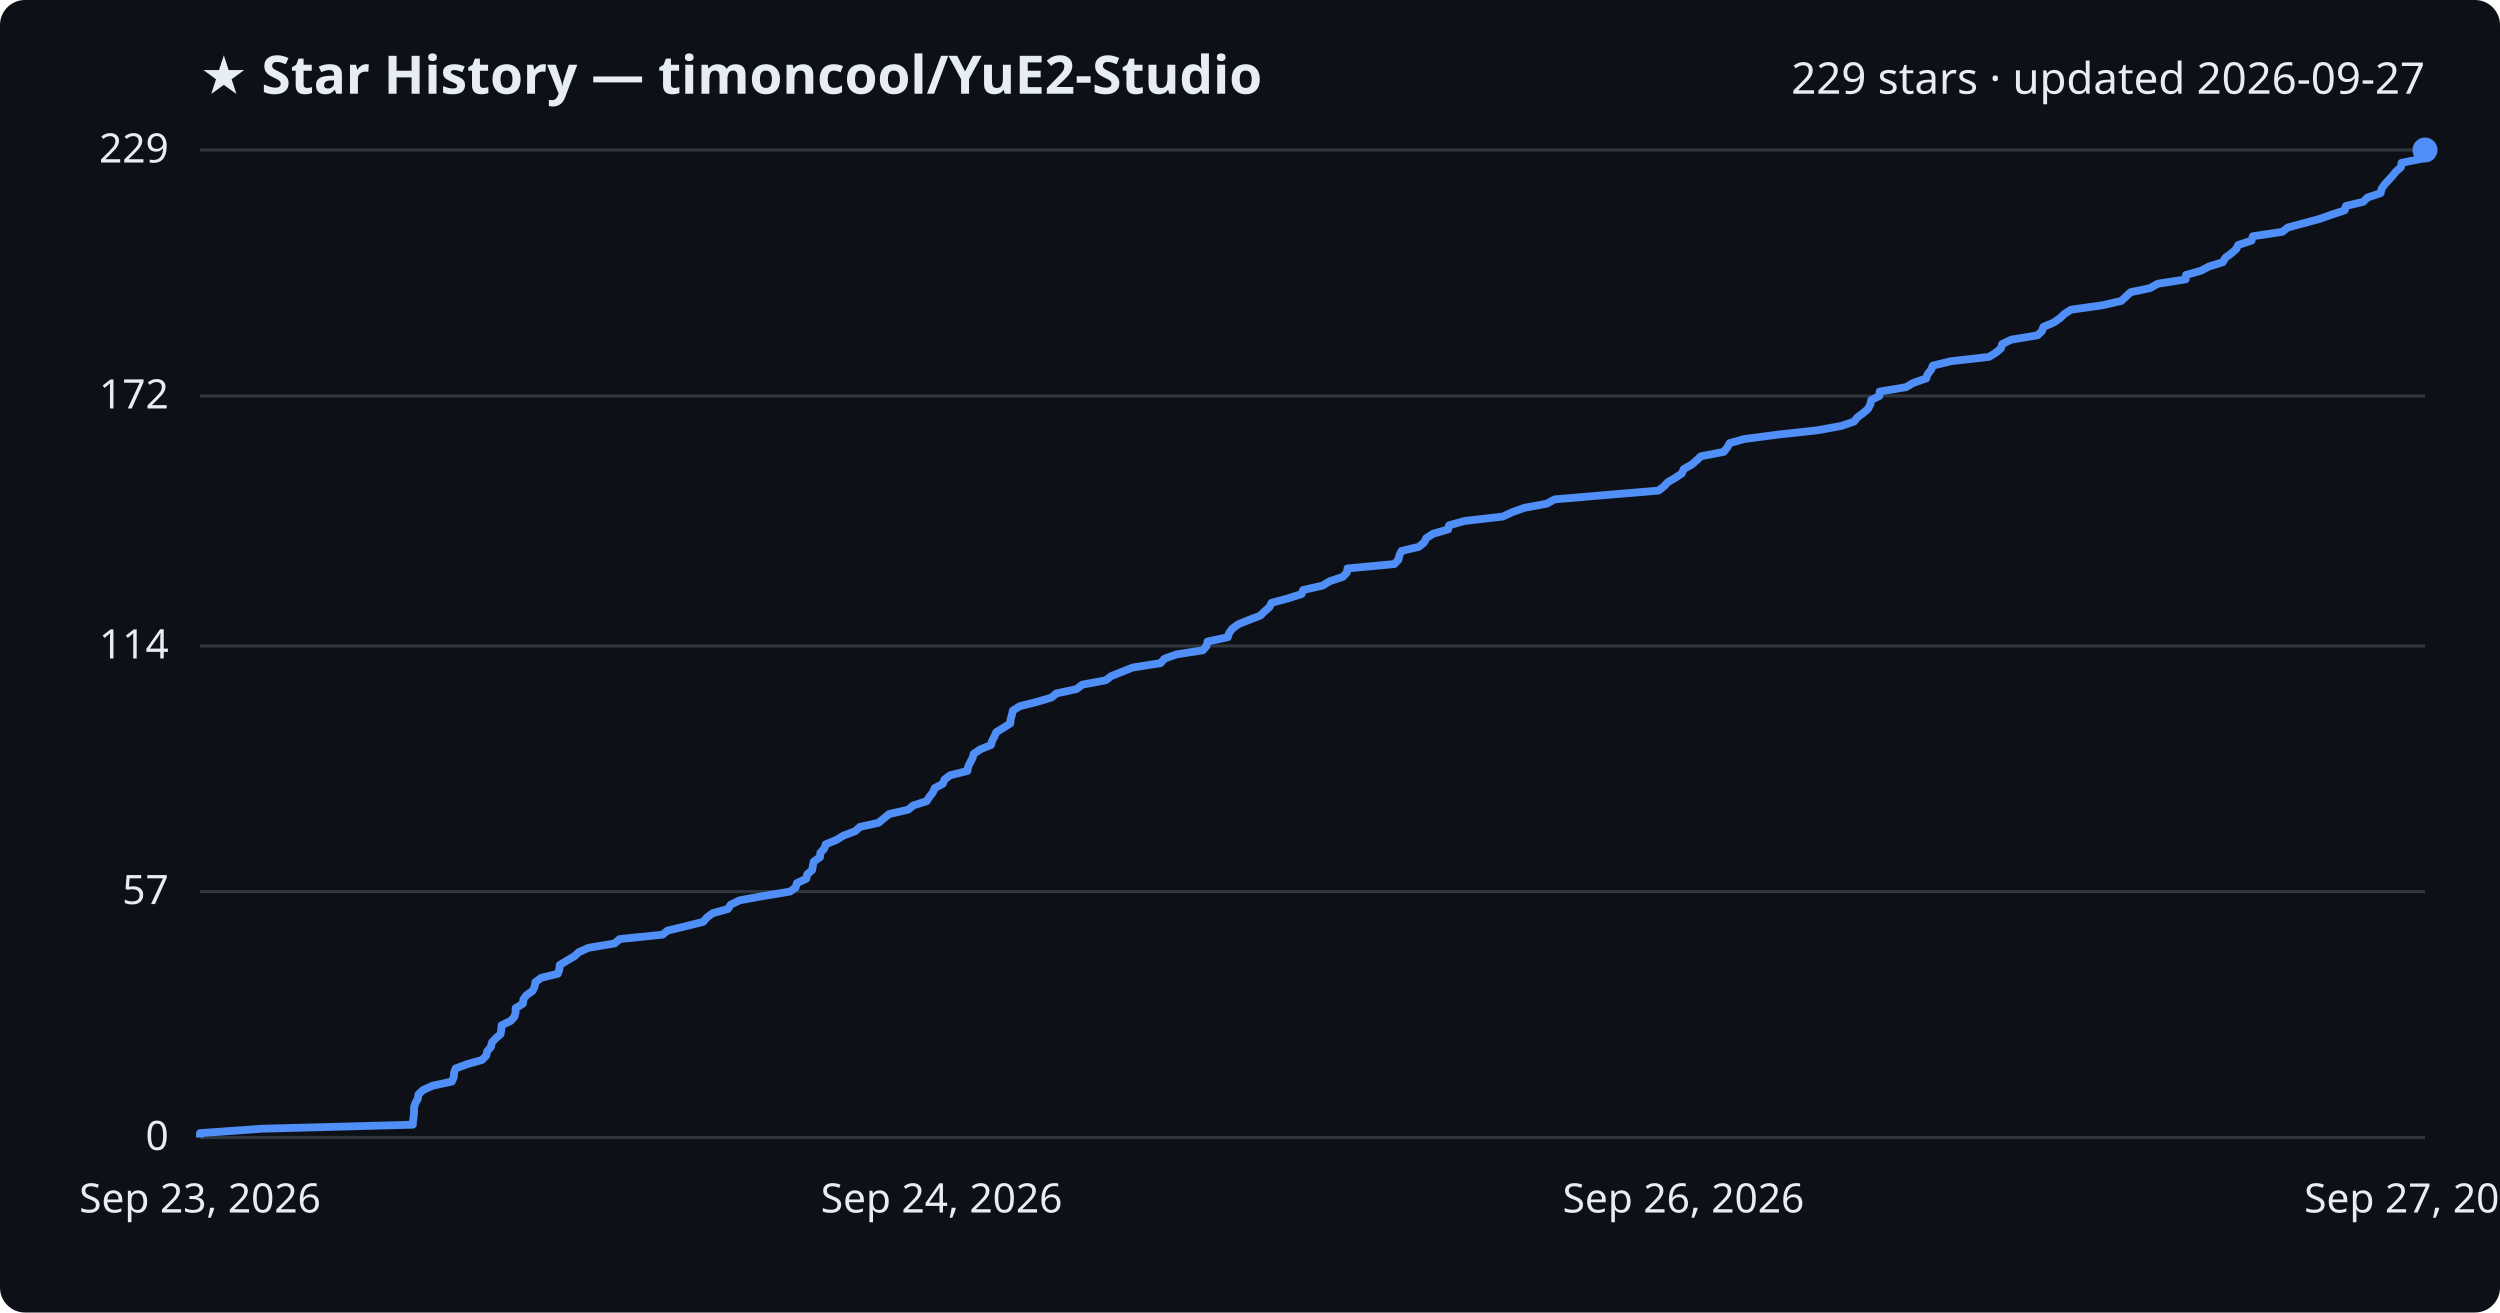
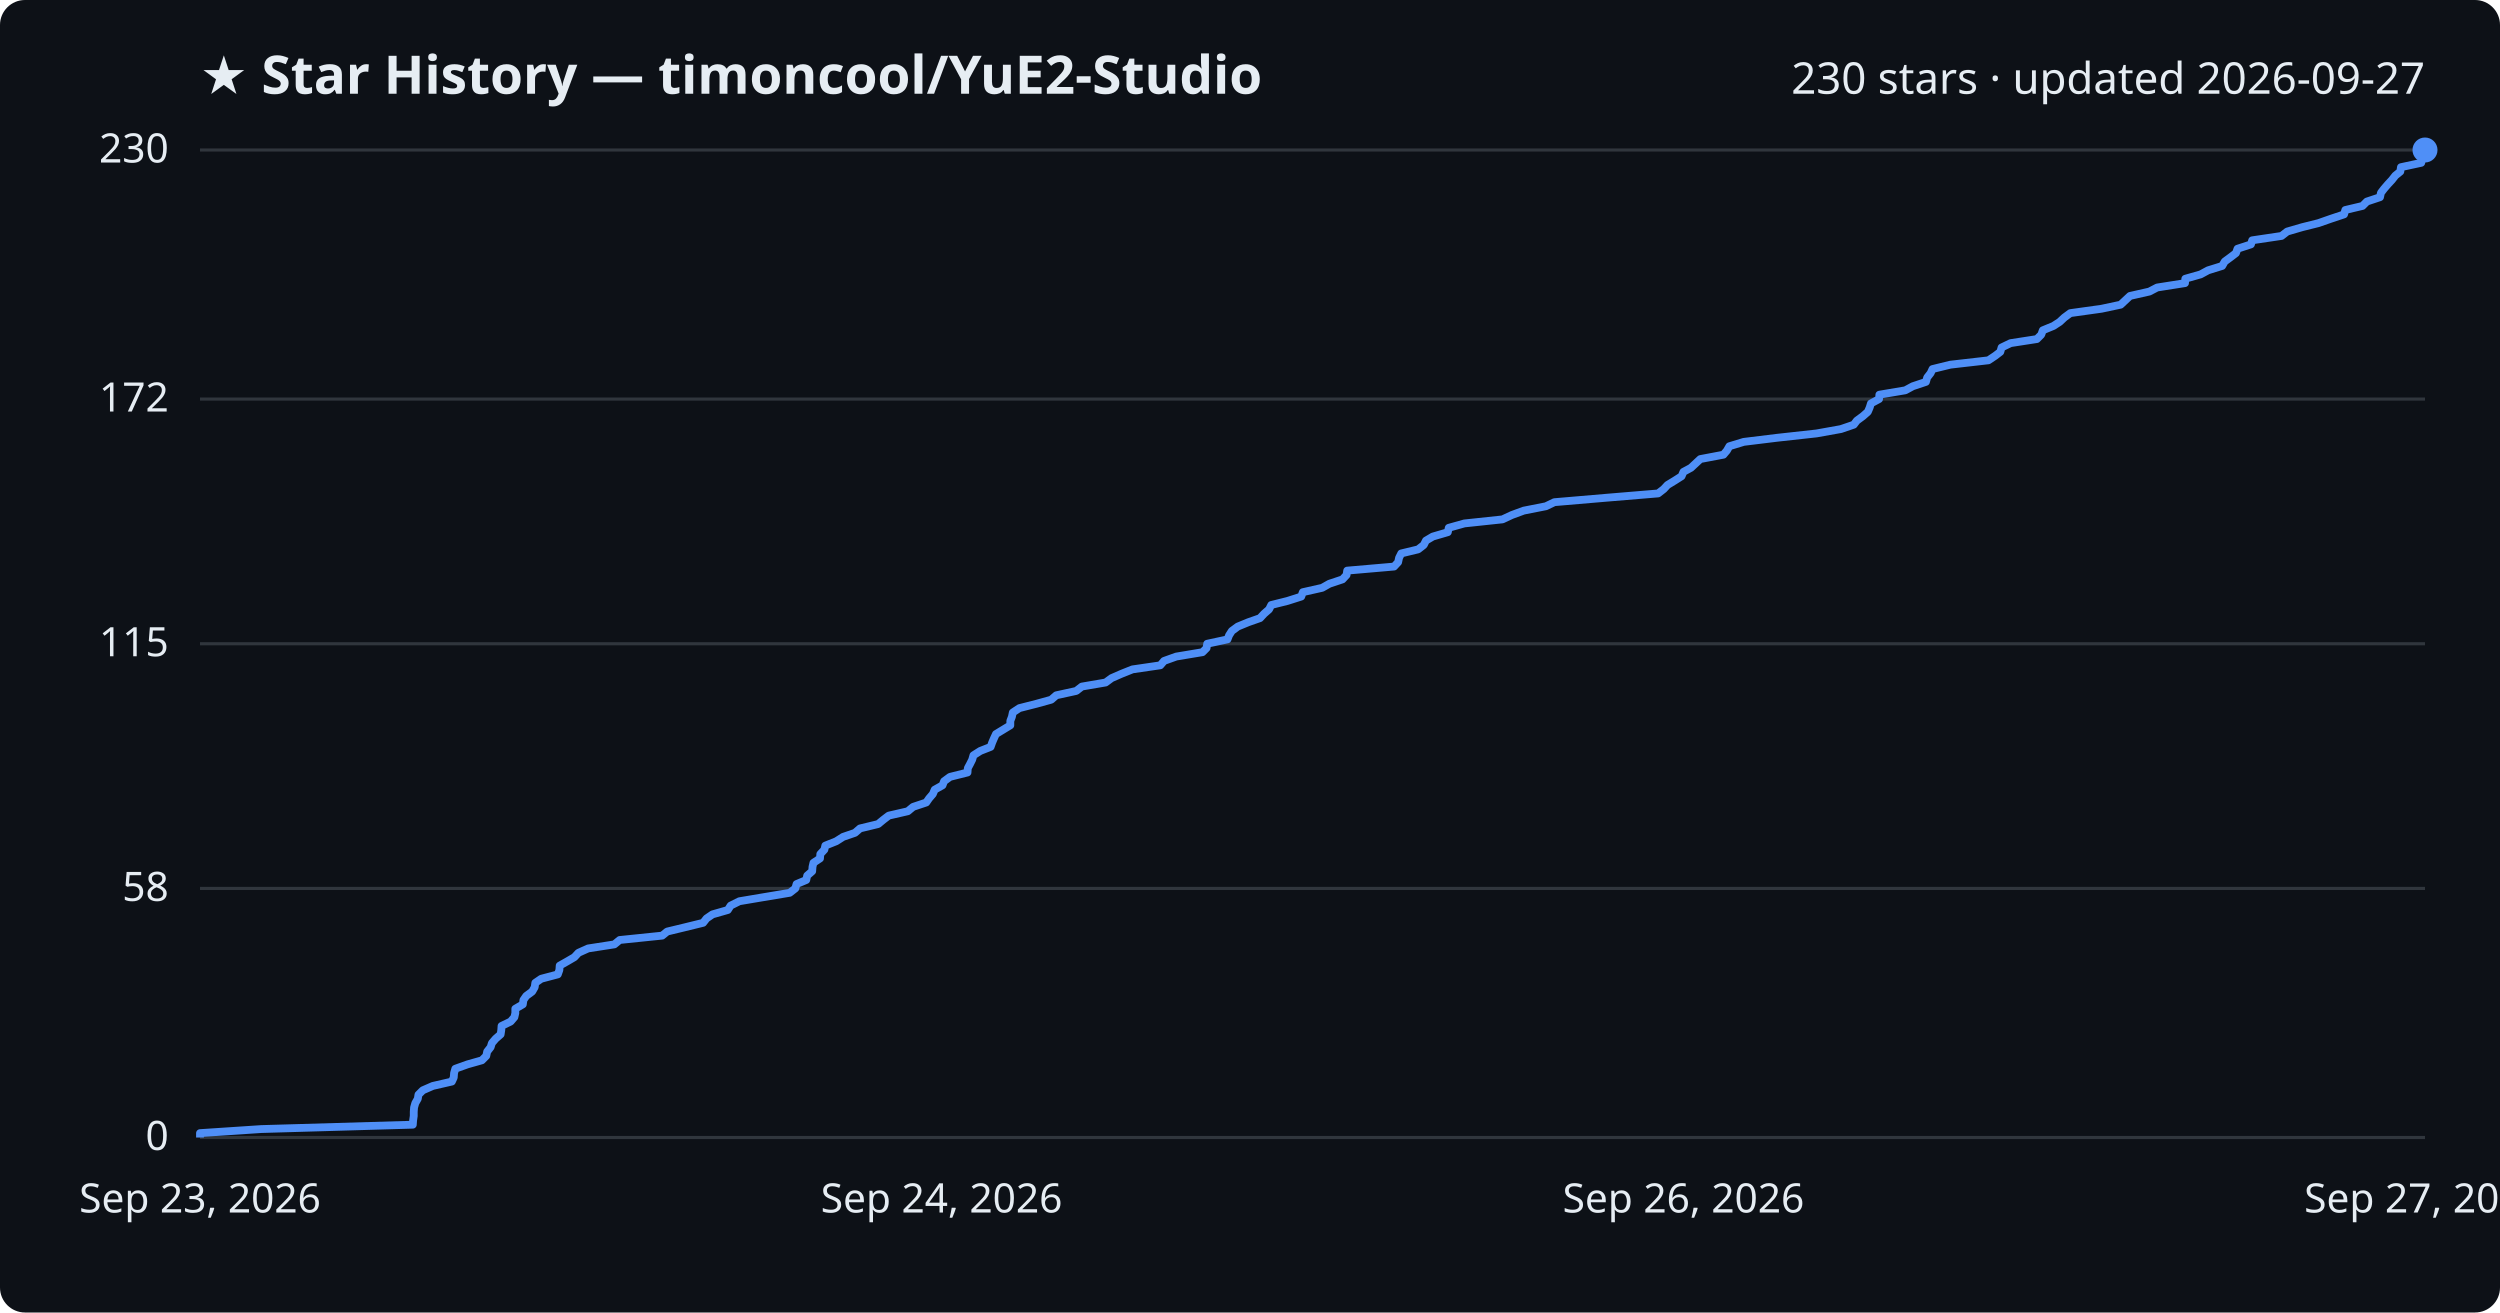
<svg xmlns="http://www.w3.org/2000/svg" viewBox="0 0 800 420" font-family="Segoe UI, sans-serif">
  <rect width="800" height="420" fill="#0d1117" rx="8" />
  <text x="64" y="30" fill="#e6edf3" font-size="17" font-weight="700">★ Star History — timoncool/YuE2-Studio</text>
-   <text x="776" y="30" fill="#e6edf3" font-size="14" text-anchor="end">229 stars · updated 2026-09-27</text>
+   <text x="776" y="30" fill="#e6edf3" font-size="14" text-anchor="end">230 stars · updated 2026-09-27</text>
  <line x1="64" y1="364.0" x2="776" y2="364.0" stroke="#30363d" stroke-width="1" />
  <text x="54" y="368.0" fill="#e6edf3" font-size="13" text-anchor="end">0</text>
-   <line x1="64" y1="285.3" x2="776" y2="285.3" stroke="#30363d" stroke-width="1" />
-   <text x="54" y="289.3" fill="#e6edf3" font-size="13" text-anchor="end">57</text>
-   <line x1="64" y1="206.7" x2="776" y2="206.7" stroke="#30363d" stroke-width="1" />
-   <text x="54" y="210.7" fill="#e6edf3" font-size="13" text-anchor="end">114</text>
-   <line x1="64" y1="126.7" x2="776" y2="126.7" stroke="#30363d" stroke-width="1" />
-   <text x="54" y="130.7" fill="#e6edf3" font-size="13" text-anchor="end">172</text>
+   <line x1="64" y1="284.3" x2="776" y2="284.3" stroke="#30363d" stroke-width="1" />
+   <text x="54" y="288.3" fill="#e6edf3" font-size="13" text-anchor="end">58</text>
+   <line x1="64" y1="206.0" x2="776" y2="206.0" stroke="#30363d" stroke-width="1" />
+   <text x="54" y="210.0" fill="#e6edf3" font-size="13" text-anchor="end">115</text>
+   <line x1="64" y1="127.7" x2="776" y2="127.7" stroke="#30363d" stroke-width="1" />
+   <text x="54" y="131.7" fill="#e6edf3" font-size="13" text-anchor="end">172</text>
  <line x1="64" y1="48.0" x2="776" y2="48.0" stroke="#30363d" stroke-width="1" />
-   <text x="54" y="52.0" fill="#e6edf3" font-size="13" text-anchor="end">229</text>
-   <path d="M64.0,364.0 L64.0,362.6 L83.7,361.2 L132.1,359.9 L132.2,358.5 L132.4,357.1 L132.5,355.7 L132.5,354.3 L132.9,353.0 L133.7,351.6 L133.9,350.2 L135.4,348.8 L138.5,347.4 L144.6,346.1 L145.2,344.7 L145.3,343.3 L145.8,341.9 L149.6,340.5 L154.2,339.2 L155.6,337.8 L155.9,336.4 L157.1,335.0 L157.4,333.6 L158.6,332.3 L160.2,330.9 L160.4,329.5 L160.5,328.1 L163.4,326.7 L164.6,325.4 L165.0,324.0 L165.0,322.6 L167.3,321.2 L167.5,319.8 L168.4,318.5 L170.4,317.1 L171.1,315.7 L171.3,314.3 L173.2,312.9 L178.5,311.6 L179.0,310.2 L179.1,308.8 L181.4,307.4 L183.8,306.0 L185.2,304.7 L188.3,303.3 L196.7,301.9 L198.3,300.5 L212.0,299.1 L213.6,297.8 L219.4,296.4 L225.0,295.0 L226.2,293.6 L228.1,292.2 L232.9,290.9 L233.8,289.5 L236.7,288.1 L244.4,286.7 L252.8,285.3 L254.6,284.0 L255.0,282.6 L258.0,281.2 L258.3,279.8 L259.9,278.4 L260.1,277.1 L260.4,275.7 L262.4,274.3 L262.5,272.9 L263.8,271.5 L264.2,270.2 L267.6,268.8 L269.9,267.4 L273.6,266.0 L275.2,264.6 L281.1,263.3 L282.8,261.9 L284.5,260.5 L290.6,259.1 L292.3,257.7 L296.5,256.4 L297.4,255.0 L298.5,253.6 L299.1,252.2 L301.7,250.8 L302.2,249.5 L304.0,248.1 L309.6,246.7 L309.8,245.3 L310.5,243.9 L311.2,242.6 L311.6,241.2 L313.7,239.8 L317.1,238.4 L317.5,237.0 L318.2,235.7 L318.8,234.3 L321.1,232.9 L323.3,231.5 L323.4,230.1 L323.8,228.8 L324.1,227.4 L326.3,226.0 L331.8,224.6 L336.5,223.2 L338.0,221.9 L344.5,220.5 L346.3,219.1 L353.8,217.7 L355.7,216.3 L359.0,215.0 L362.5,213.6 L371.4,212.2 L372.6,210.8 L376.5,209.4 L384.9,208.1 L386.1,206.7 L386.4,205.3 L392.9,203.9 L393.3,202.6 L394.3,201.2 L396.2,199.8 L399.6,198.4 L403.3,197.0 L404.6,195.7 L406.2,194.3 L406.9,192.9 L412.1,191.5 L416.5,190.1 L417.0,188.8 L423.2,187.4 L425.5,186.0 L429.7,184.6 L431.0,183.2 L431.2,181.9 L446.2,180.5 L447.5,179.1 L447.8,177.7 L448.5,176.3 L454.0,175.0 L455.7,173.6 L456.4,172.2 L458.6,170.8 L463.4,169.4 L463.7,168.1 L468.7,166.7 L480.9,165.3 L483.9,163.9 L487.8,162.5 L494.9,161.2 L497.5,159.8 L513.9,158.4 L530.7,157.0 L532.5,155.6 L533.7,154.3 L536.1,152.9 L538.2,151.5 L538.8,150.1 L541.3,148.7 L542.8,147.4 L544.3,146.0 L551.6,144.6 L552.7,143.2 L553.5,141.8 L558.1,140.5 L568.7,139.1 L581.5,137.7 L589.2,136.3 L593.3,134.9 L594.3,133.6 L596.2,132.2 L597.8,130.8 L598.5,129.4 L598.8,128.0 L601.4,126.7 L601.5,125.3 L609.9,123.9 L612.3,122.5 L616.4,121.1 L616.8,119.8 L617.9,118.4 L618.5,117.0 L624.2,115.6 L636.5,114.2 L638.6,112.9 L640.3,111.5 L640.7,110.1 L643.6,108.7 L652.0,107.3 L653.4,106.0 L653.9,104.6 L657.2,103.2 L659.2,101.8 L660.7,100.4 L662.7,99.1 L672.7,97.7 L678.8,96.3 L680.3,94.9 L681.8,93.5 L688.0,92.2 L690.5,90.8 L699.4,89.4 L699.5,88.0 L704.4,86.6 L706.8,85.3 L711.3,83.9 L712.1,82.5 L714.0,81.1 L715.6,79.7 L716.2,78.4 L720.5,77.0 L720.9,75.6 L730.3,74.2 L732.1,72.8 L736.9,71.5 L742.1,70.1 L746.1,68.7 L750.3,67.3 L750.7,65.9 L756.2,64.6 L757.6,63.2 L761.8,61.8 L762.1,60.4 L763.1,59.0 L764.3,57.7 L765.6,56.3 L766.7,54.9 L768.3,53.5 L768.5,52.1 L775.0,50.8 L775.3,49.4 L776.0,48.0 L776.0,48.0" fill="none" stroke="#4f8ff7" stroke-width="2.5" stroke-linejoin="round" />
+   <text x="54" y="52.0" fill="#e6edf3" font-size="13" text-anchor="end">230</text>
+   <path d="M64.0,364.0 L64.0,362.6 L83.6,361.3 L132.1,359.9 L132.2,358.5 L132.4,357.1 L132.4,355.8 L132.5,354.4 L132.9,353.0 L133.7,351.6 L133.9,350.3 L135.3,348.9 L138.5,347.5 L144.6,346.1 L145.2,344.8 L145.3,343.4 L145.7,342.0 L149.6,340.6 L154.2,339.3 L155.6,337.9 L155.9,336.5 L157.0,335.1 L157.4,333.8 L158.6,332.4 L160.2,331.0 L160.4,329.7 L160.5,328.3 L163.4,326.9 L164.6,325.5 L164.9,324.2 L164.9,322.8 L167.3,321.4 L167.5,320.0 L168.4,318.7 L170.3,317.3 L171.1,315.9 L171.3,314.5 L173.2,313.2 L178.5,311.8 L179.0,310.4 L179.1,309.0 L181.4,307.7 L183.8,306.3 L185.1,304.9 L188.2,303.5 L196.6,302.2 L198.3,300.8 L211.9,299.4 L213.5,298.1 L219.3,296.7 L225.0,295.3 L226.1,293.9 L228.0,292.6 L232.9,291.2 L233.8,289.8 L236.6,288.4 L244.3,287.1 L252.7,285.7 L254.5,284.3 L254.9,282.9 L258.0,281.6 L258.3,280.2 L259.9,278.8 L260.0,277.4 L260.3,276.1 L262.4,274.7 L262.5,273.3 L263.8,271.9 L264.1,270.6 L267.6,269.2 L269.8,267.8 L273.6,266.5 L275.2,265.1 L281.0,263.7 L282.7,262.3 L284.4,261.0 L290.5,259.6 L292.2,258.2 L296.4,256.8 L297.3,255.5 L298.5,254.1 L299.1,252.7 L301.6,251.3 L302.1,250.0 L304.0,248.6 L309.6,247.2 L309.7,245.8 L310.4,244.5 L311.1,243.1 L311.5,241.7 L313.7,240.3 L317.0,239.0 L317.5,237.6 L318.1,236.2 L318.7,234.9 L321.0,233.5 L323.3,232.1 L323.3,230.7 L323.8,229.4 L324.1,228.0 L326.2,226.6 L331.7,225.2 L336.4,223.9 L338.0,222.5 L344.4,221.1 L346.2,219.7 L353.8,218.4 L355.7,217.0 L358.9,215.6 L362.4,214.2 L371.3,212.9 L372.5,211.5 L376.4,210.1 L384.8,208.7 L386.1,207.4 L386.3,206.0 L392.8,204.6 L393.3,203.3 L394.2,201.9 L396.1,200.5 L399.5,199.1 L403.2,197.8 L404.5,196.4 L406.1,195.0 L406.8,193.6 L412.0,192.3 L416.4,190.9 L416.9,189.5 L423.1,188.1 L425.4,186.8 L429.6,185.4 L430.9,184.0 L431.1,182.6 L446.1,181.3 L447.4,179.9 L447.7,178.5 L448.4,177.1 L453.8,175.8 L455.6,174.4 L456.3,173.0 L458.5,171.7 L463.3,170.3 L463.6,168.9 L468.6,167.5 L480.8,166.2 L483.8,164.8 L487.6,163.4 L494.7,162.0 L497.4,160.7 L513.8,159.3 L530.6,157.9 L532.4,156.5 L533.6,155.2 L535.9,153.8 L538.1,152.4 L538.7,151.0 L541.1,149.7 L542.6,148.3 L544.1,146.9 L551.5,145.5 L552.6,144.2 L553.4,142.8 L558.0,141.4 L568.6,140.1 L581.3,138.7 L589.1,137.3 L593.2,135.9 L594.2,134.6 L596.1,133.2 L597.7,131.8 L598.3,130.4 L598.7,129.1 L601.3,127.7 L601.4,126.3 L609.7,124.9 L612.1,123.6 L616.3,122.2 L616.7,120.8 L617.8,119.4 L618.4,118.1 L624.1,116.7 L636.3,115.3 L638.4,113.9 L640.1,112.6 L640.5,111.2 L643.4,109.8 L651.8,108.5 L653.2,107.1 L653.7,105.7 L657.1,104.3 L659.1,103.0 L660.6,101.6 L662.5,100.2 L672.5,98.8 L678.6,97.5 L680.1,96.1 L681.6,94.7 L687.8,93.3 L690.3,92.0 L699.2,90.6 L699.3,89.2 L704.2,87.8 L706.6,86.5 L711.1,85.1 L711.9,83.7 L713.8,82.3 L715.5,81.0 L716.0,79.6 L720.3,78.2 L720.7,76.9 L730.1,75.5 L731.9,74.1 L736.7,72.7 L741.9,71.4 L745.9,70.0 L750.1,68.6 L750.5,67.2 L756.0,65.9 L757.4,64.5 L761.6,63.1 L761.9,61.7 L762.9,60.4 L764.1,59.0 L765.4,57.6 L766.5,56.2 L768.1,54.9 L768.3,53.5 L774.8,52.1 L775.1,50.7 L775.8,49.4 L776.0,48.0 L776.0,48.0" fill="none" stroke="#4f8ff7" stroke-width="2.5" stroke-linejoin="round" />
  <circle cx="776.0" cy="48.0" r="4" fill="#4f8ff7" />
  <text x="64.0" y="388" fill="#e6edf3" font-size="13" text-anchor="middle">Sep 23, 2026</text>
  <text x="301.3" y="388" fill="#e6edf3" font-size="13" text-anchor="middle">Sep 24, 2026</text>
  <text x="538.7" y="388" fill="#e6edf3" font-size="13" text-anchor="middle">Sep 26, 2026</text>
  <text x="776.0" y="388" fill="#e6edf3" font-size="13" text-anchor="middle">Sep 27, 2026</text>
</svg>
